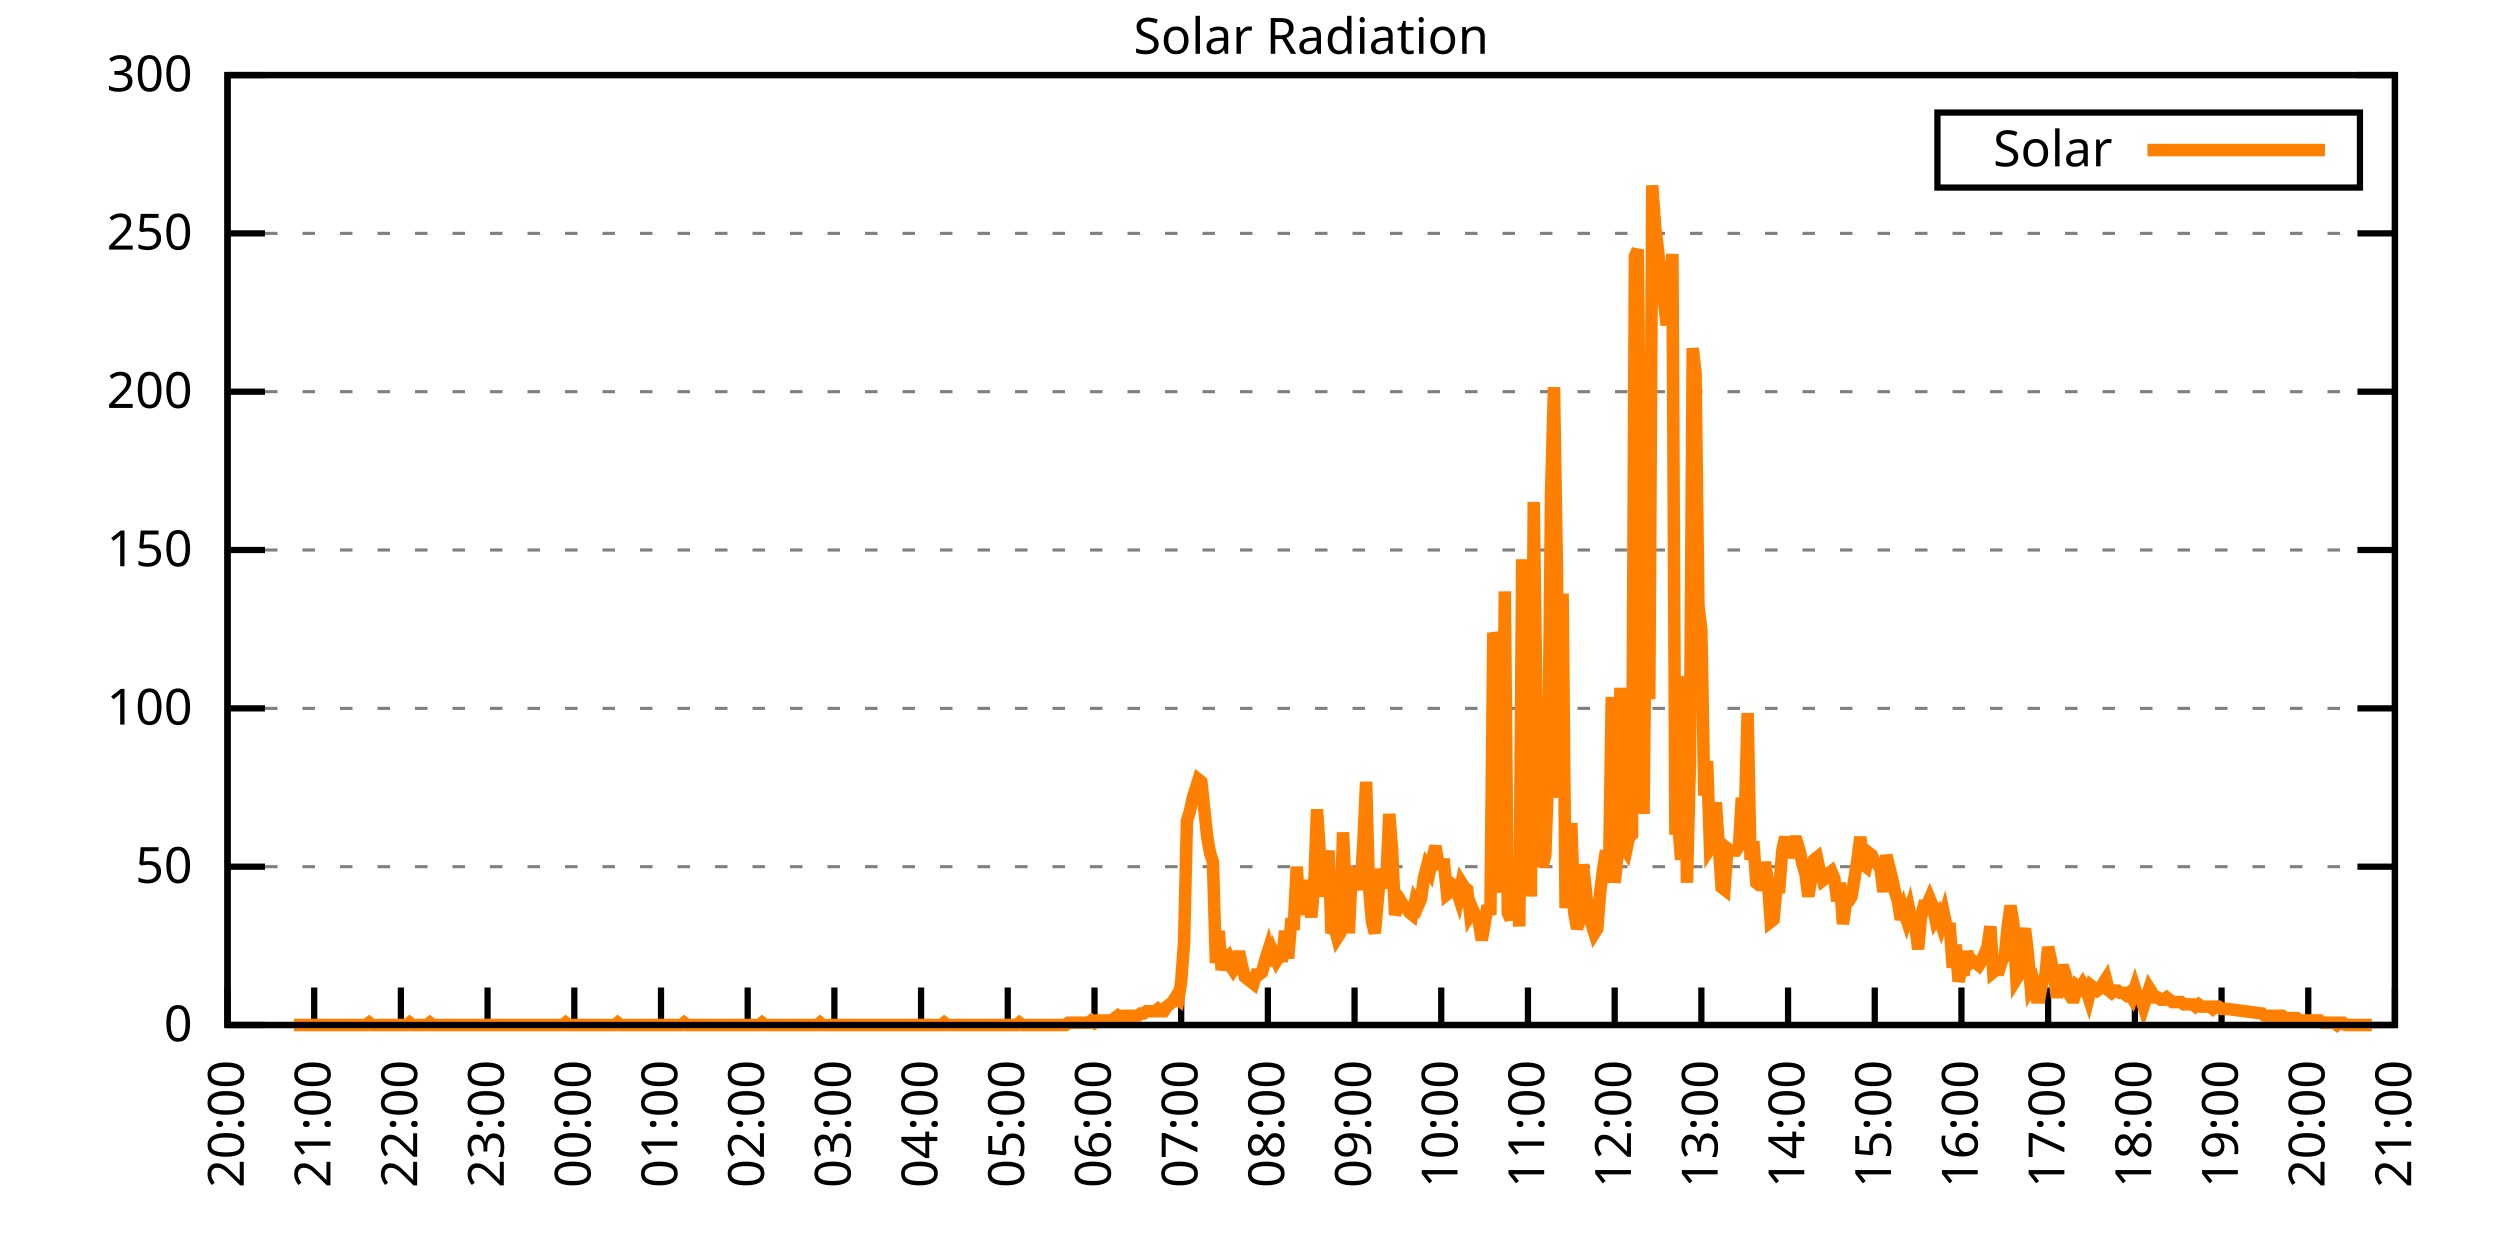
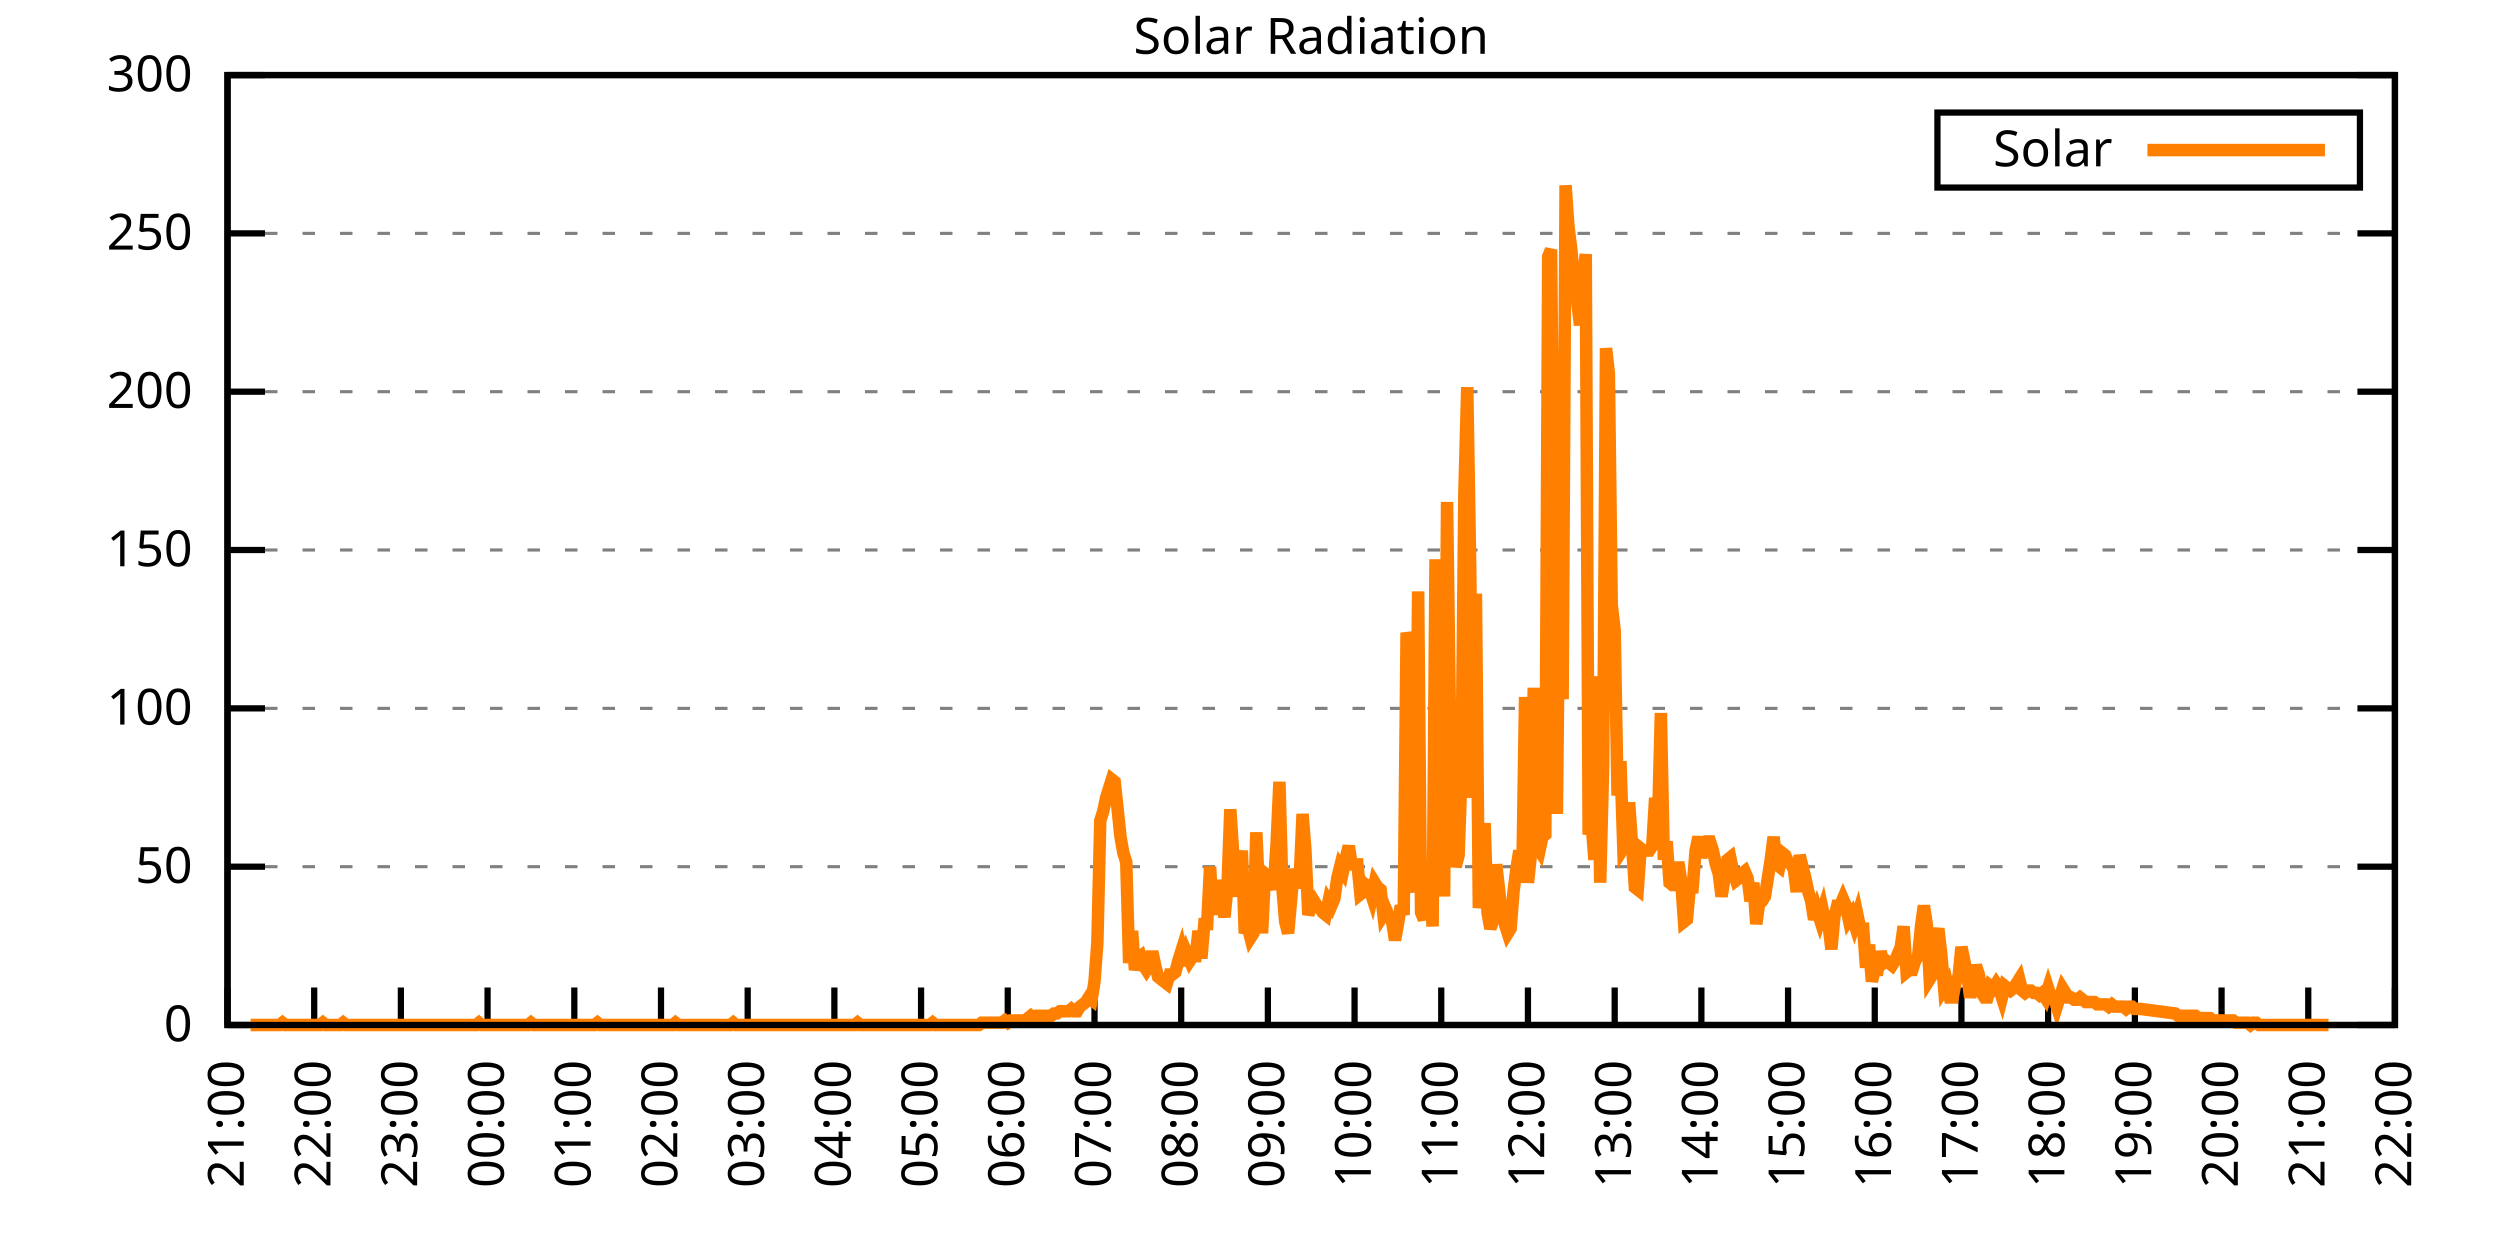
<svg xmlns="http://www.w3.org/2000/svg" xmlns:xlink="http://www.w3.org/1999/xlink" width="400" height="200" viewBox="0 0 400 200">
  <g id="gnuplot_canvas">
    <rect x="0" y="0" width="400" height="200" fill="none" />
    <defs>
      <circle id="gpDot" r="0.5" stroke-width="0.5" stroke="currentColor" />
      <path id="gpPt0" stroke-width="0.333" stroke="currentColor" d="M-1,0 h2 M0,-1 v2" />
      <path id="gpPt1" stroke-width="0.333" stroke="currentColor" d="M-1,-1 L1,1 M1,-1 L-1,1" />
      <path id="gpPt2" stroke-width="0.333" stroke="currentColor" d="M-1,0 L1,0 M0,-1 L0,1 M-1,-1 L1,1 M-1,1 L1,-1" />
      <rect id="gpPt3" stroke-width="0.333" stroke="currentColor" x="-1" y="-1" width="2" height="2" />
      <rect id="gpPt4" stroke-width="0.333" stroke="currentColor" fill="currentColor" x="-1" y="-1" width="2" height="2" />
      <circle id="gpPt5" stroke-width="0.333" stroke="currentColor" cx="0" cy="0" r="1" />
      <use xlink:href="#gpPt5" id="gpPt6" fill="currentColor" stroke="none" />
      <path id="gpPt7" stroke-width="0.333" stroke="currentColor" d="M0,-1.33 L-1.33,0.67 L1.33,0.67 z" />
      <use xlink:href="#gpPt7" id="gpPt8" fill="currentColor" stroke="none" />
      <use xlink:href="#gpPt7" id="gpPt9" stroke="currentColor" transform="rotate(180)" />
      <use xlink:href="#gpPt9" id="gpPt10" fill="currentColor" stroke="none" />
      <use xlink:href="#gpPt3" id="gpPt11" stroke="currentColor" transform="rotate(45)" />
      <use xlink:href="#gpPt11" id="gpPt12" fill="currentColor" stroke="none" />
      <path id="gpPt13" stroke-width="0.333" stroke="currentColor" d="M0,1.330 L1.265,0.411 L0.782,-1.067 L-0.782,-1.076 L-1.265,0.411 z" />
      <use xlink:href="#gpPt13" id="gpPt14" fill="currentColor" stroke="none" />
      <filter id="textbox" filterUnits="objectBoundingBox" x="0" y="0" height="1" width="1">
        <feFlood flood-color="white" flood-opacity="1" result="bgnd" />
        <feComposite in="SourceGraphic" in2="bgnd" operator="atop" />
      </filter>
      <filter id="greybox" filterUnits="objectBoundingBox" x="0" y="0" height="1" width="1">
        <feFlood flood-color="lightgrey" flood-opacity="1" result="grey" />
        <feComposite in="SourceGraphic" in2="grey" operator="atop" />
      </filter>
    </defs>
    <g fill="none" color="white" stroke="currentColor" stroke-width="1.00" stroke-linecap="butt" stroke-linejoin="miter">
</g>
    <g fill="none" color="black" stroke="currentColor" stroke-width="1.00" stroke-linecap="butt" stroke-linejoin="miter">
      <g stroke="none" shape-rendering="crispEdges">
        <polygon fill="rgb(255, 255, 255)" points="36.40,164.00 383.18,164.00 383.18,12.02 36.40,12.02 " />
      </g>
    </g>
    <g fill="none" color="black" stroke="currentColor" stroke-width="1.00" stroke-linecap="butt" stroke-linejoin="miter">
</g>
    <g fill="none" color="black" stroke="black" stroke-width="0.50" stroke-linecap="butt" stroke-linejoin="miter">
</g>
    <g fill="none" color="gray" stroke="currentColor" stroke-width="0.50" stroke-linecap="butt" stroke-linejoin="miter">
      <path stroke="gray" stroke-dasharray="2,4" class="gridline" d="M36.40,164.00 L383.19,164.00  " />
    </g>
    <g fill="none" color="gray" stroke="gray" stroke-width="1.00" stroke-linecap="butt" stroke-linejoin="miter">
</g>
    <g fill="none" color="black" stroke="currentColor" stroke-width="1.00" stroke-linecap="butt" stroke-linejoin="miter">
      <path stroke="black" d="M36.40,164.00 L42.40,164.00 M383.19,164.00 L377.19,164.00  " />
      <g transform="translate(30.80,166.60)" stroke="none" fill="black" font-family="Sans" font-size="8.00" text-anchor="end">
        <text>
          <tspan font-family="Sans"> 0</tspan>
        </text>
      </g>
    </g>
    <g fill="none" color="black" stroke="currentColor" stroke-width="1.00" stroke-linecap="butt" stroke-linejoin="miter">
</g>
    <g fill="none" color="black" stroke="black" stroke-width="0.50" stroke-linecap="butt" stroke-linejoin="miter">
</g>
    <g fill="none" color="gray" stroke="currentColor" stroke-width="0.50" stroke-linecap="butt" stroke-linejoin="miter">
      <path stroke="gray" stroke-dasharray="2,4" class="gridline" d="M36.40,138.67 L383.19,138.67  " />
    </g>
    <g fill="none" color="gray" stroke="gray" stroke-width="1.00" stroke-linecap="butt" stroke-linejoin="miter">
</g>
    <g fill="none" color="black" stroke="currentColor" stroke-width="1.00" stroke-linecap="butt" stroke-linejoin="miter">
      <path stroke="black" d="M36.40,138.67 L42.40,138.67 M383.19,138.67 L377.19,138.67  " />
      <g transform="translate(30.80,141.27)" stroke="none" fill="black" font-family="Sans" font-size="8.00" text-anchor="end">
        <text>
          <tspan font-family="Sans"> 50</tspan>
        </text>
      </g>
    </g>
    <g fill="none" color="black" stroke="currentColor" stroke-width="1.00" stroke-linecap="butt" stroke-linejoin="miter">
</g>
    <g fill="none" color="black" stroke="black" stroke-width="0.50" stroke-linecap="butt" stroke-linejoin="miter">
</g>
    <g fill="none" color="gray" stroke="currentColor" stroke-width="0.50" stroke-linecap="butt" stroke-linejoin="miter">
      <path stroke="gray" stroke-dasharray="2,4" class="gridline" d="M36.40,113.34 L383.19,113.34  " />
    </g>
    <g fill="none" color="gray" stroke="gray" stroke-width="1.00" stroke-linecap="butt" stroke-linejoin="miter">
</g>
    <g fill="none" color="black" stroke="currentColor" stroke-width="1.00" stroke-linecap="butt" stroke-linejoin="miter">
      <path stroke="black" d="M36.40,113.34 L42.40,113.34 M383.19,113.34 L377.19,113.34  " />
      <g transform="translate(30.80,115.94)" stroke="none" fill="black" font-family="Sans" font-size="8.00" text-anchor="end">
        <text>
          <tspan font-family="Sans"> 100</tspan>
        </text>
      </g>
    </g>
    <g fill="none" color="black" stroke="currentColor" stroke-width="1.00" stroke-linecap="butt" stroke-linejoin="miter">
</g>
    <g fill="none" color="black" stroke="black" stroke-width="0.50" stroke-linecap="butt" stroke-linejoin="miter">
</g>
    <g fill="none" color="gray" stroke="currentColor" stroke-width="0.50" stroke-linecap="butt" stroke-linejoin="miter">
      <path stroke="gray" stroke-dasharray="2,4" class="gridline" d="M36.40,88.00 L383.19,88.00  " />
    </g>
    <g fill="none" color="gray" stroke="gray" stroke-width="1.00" stroke-linecap="butt" stroke-linejoin="miter">
</g>
    <g fill="none" color="black" stroke="currentColor" stroke-width="1.00" stroke-linecap="butt" stroke-linejoin="miter">
      <path stroke="black" d="M36.40,88.00 L42.40,88.00 M383.19,88.00 L377.19,88.00  " />
      <g transform="translate(30.80,90.60)" stroke="none" fill="black" font-family="Sans" font-size="8.00" text-anchor="end">
        <text>
          <tspan font-family="Sans"> 150</tspan>
        </text>
      </g>
    </g>
    <g fill="none" color="black" stroke="currentColor" stroke-width="1.00" stroke-linecap="butt" stroke-linejoin="miter">
</g>
    <g fill="none" color="black" stroke="black" stroke-width="0.50" stroke-linecap="butt" stroke-linejoin="miter">
</g>
    <g fill="none" color="gray" stroke="currentColor" stroke-width="0.50" stroke-linecap="butt" stroke-linejoin="miter">
      <path stroke="gray" stroke-dasharray="2,4" class="gridline" d="M36.40,62.67 L383.19,62.67  " />
    </g>
    <g fill="none" color="gray" stroke="gray" stroke-width="1.00" stroke-linecap="butt" stroke-linejoin="miter">
</g>
    <g fill="none" color="black" stroke="currentColor" stroke-width="1.00" stroke-linecap="butt" stroke-linejoin="miter">
      <path stroke="black" d="M36.40,62.67 L42.40,62.67 M383.19,62.67 L377.19,62.67  " />
      <g transform="translate(30.80,65.27)" stroke="none" fill="black" font-family="Sans" font-size="8.00" text-anchor="end">
        <text>
          <tspan font-family="Sans"> 200</tspan>
        </text>
      </g>
    </g>
    <g fill="none" color="black" stroke="currentColor" stroke-width="1.00" stroke-linecap="butt" stroke-linejoin="miter">
</g>
    <g fill="none" color="black" stroke="black" stroke-width="0.50" stroke-linecap="butt" stroke-linejoin="miter">
</g>
    <g fill="none" color="gray" stroke="currentColor" stroke-width="0.50" stroke-linecap="butt" stroke-linejoin="miter">
      <path stroke="gray" stroke-dasharray="2,4" class="gridline" d="M36.40,37.34 L383.19,37.34  " />
    </g>
    <g fill="none" color="gray" stroke="gray" stroke-width="1.00" stroke-linecap="butt" stroke-linejoin="miter">
</g>
    <g fill="none" color="black" stroke="currentColor" stroke-width="1.00" stroke-linecap="butt" stroke-linejoin="miter">
      <path stroke="black" d="M36.40,37.34 L42.40,37.34 M383.19,37.34 L377.19,37.34  " />
      <g transform="translate(30.80,39.94)" stroke="none" fill="black" font-family="Sans" font-size="8.00" text-anchor="end">
        <text>
          <tspan font-family="Sans"> 250</tspan>
        </text>
      </g>
    </g>
    <g fill="none" color="black" stroke="currentColor" stroke-width="1.00" stroke-linecap="butt" stroke-linejoin="miter">
</g>
    <g fill="none" color="black" stroke="black" stroke-width="0.50" stroke-linecap="butt" stroke-linejoin="miter">
</g>
    <g fill="none" color="gray" stroke="currentColor" stroke-width="0.50" stroke-linecap="butt" stroke-linejoin="miter">
      <path stroke="gray" stroke-dasharray="2,4" class="gridline" d="M36.40,12.01 L383.19,12.01  " />
    </g>
    <g fill="none" color="gray" stroke="gray" stroke-width="1.00" stroke-linecap="butt" stroke-linejoin="miter">
</g>
    <g fill="none" color="black" stroke="currentColor" stroke-width="1.00" stroke-linecap="butt" stroke-linejoin="miter">
      <path stroke="black" d="M36.40,12.01 L42.40,12.01 M383.19,12.01 L377.19,12.01  " />
      <g transform="translate(30.80,14.61)" stroke="none" fill="black" font-family="Sans" font-size="8.00" text-anchor="end">
        <text>
          <tspan font-family="Sans"> 300</tspan>
        </text>
      </g>
    </g>
    <g fill="none" color="black" stroke="currentColor" stroke-width="1.00" stroke-linecap="butt" stroke-linejoin="miter">
      <path stroke="black" d="M36.40,164.00 L36.40,158.00  " />
      <g transform="translate(39.00,169.60) rotate(270.00)" stroke="none" fill="black" font-family="Sans" font-size="8.00" text-anchor="end">
        <text>
-           <tspan font-family="Sans">20:00</tspan>
+           <tspan font-family="Sans">21:00</tspan>
        </text>
      </g>
    </g>
    <g fill="none" color="black" stroke="currentColor" stroke-width="1.00" stroke-linecap="butt" stroke-linejoin="miter">
      <path stroke="black" d="M50.27,164.00 L50.27,158.00  " />
      <g transform="translate(52.87,169.60) rotate(270.00)" stroke="none" fill="black" font-family="Sans" font-size="8.00" text-anchor="end">
        <text>
-           <tspan font-family="Sans">21:00</tspan>
+           <tspan font-family="Sans">22:00</tspan>
        </text>
      </g>
    </g>
    <g fill="none" color="black" stroke="currentColor" stroke-width="1.00" stroke-linecap="butt" stroke-linejoin="miter">
      <path stroke="black" d="M64.14,164.00 L64.14,158.00  " />
      <g transform="translate(66.74,169.60) rotate(270.00)" stroke="none" fill="black" font-family="Sans" font-size="8.00" text-anchor="end">
        <text>
-           <tspan font-family="Sans">22:00</tspan>
+           <tspan font-family="Sans">23:00</tspan>
        </text>
      </g>
    </g>
    <g fill="none" color="black" stroke="currentColor" stroke-width="1.00" stroke-linecap="butt" stroke-linejoin="miter">
      <path stroke="black" d="M78.01,164.00 L78.01,158.00  " />
      <g transform="translate(80.61,169.60) rotate(270.00)" stroke="none" fill="black" font-family="Sans" font-size="8.00" text-anchor="end">
        <text>
-           <tspan font-family="Sans">23:00</tspan>
+           <tspan font-family="Sans">00:00</tspan>
        </text>
      </g>
    </g>
    <g fill="none" color="black" stroke="currentColor" stroke-width="1.00" stroke-linecap="butt" stroke-linejoin="miter">
      <path stroke="black" d="M91.89,164.00 L91.89,158.00  " />
      <g transform="translate(94.49,169.60) rotate(270.00)" stroke="none" fill="black" font-family="Sans" font-size="8.00" text-anchor="end">
        <text>
-           <tspan font-family="Sans">00:00</tspan>
+           <tspan font-family="Sans">01:00</tspan>
        </text>
      </g>
    </g>
    <g fill="none" color="black" stroke="currentColor" stroke-width="1.00" stroke-linecap="butt" stroke-linejoin="miter">
      <path stroke="black" d="M105.76,164.00 L105.76,158.00  " />
      <g transform="translate(108.36,169.60) rotate(270.00)" stroke="none" fill="black" font-family="Sans" font-size="8.00" text-anchor="end">
        <text>
-           <tspan font-family="Sans">01:00</tspan>
+           <tspan font-family="Sans">02:00</tspan>
        </text>
      </g>
    </g>
    <g fill="none" color="black" stroke="currentColor" stroke-width="1.00" stroke-linecap="butt" stroke-linejoin="miter">
      <path stroke="black" d="M119.63,164.00 L119.63,158.00  " />
      <g transform="translate(122.23,169.60) rotate(270.00)" stroke="none" fill="black" font-family="Sans" font-size="8.00" text-anchor="end">
        <text>
-           <tspan font-family="Sans">02:00</tspan>
+           <tspan font-family="Sans">03:00</tspan>
        </text>
      </g>
    </g>
    <g fill="none" color="black" stroke="currentColor" stroke-width="1.00" stroke-linecap="butt" stroke-linejoin="miter">
      <path stroke="black" d="M133.50,164.00 L133.50,158.00  " />
      <g transform="translate(136.10,169.60) rotate(270.00)" stroke="none" fill="black" font-family="Sans" font-size="8.00" text-anchor="end">
        <text>
-           <tspan font-family="Sans">03:00</tspan>
+           <tspan font-family="Sans">04:00</tspan>
        </text>
      </g>
    </g>
    <g fill="none" color="black" stroke="currentColor" stroke-width="1.00" stroke-linecap="butt" stroke-linejoin="miter">
      <path stroke="black" d="M147.37,164.00 L147.37,158.00  " />
      <g transform="translate(149.97,169.60) rotate(270.00)" stroke="none" fill="black" font-family="Sans" font-size="8.00" text-anchor="end">
        <text>
-           <tspan font-family="Sans">04:00</tspan>
+           <tspan font-family="Sans">05:00</tspan>
        </text>
      </g>
    </g>
    <g fill="none" color="black" stroke="currentColor" stroke-width="1.00" stroke-linecap="butt" stroke-linejoin="miter">
      <path stroke="black" d="M161.24,164.00 L161.24,158.00  " />
      <g transform="translate(163.84,169.60) rotate(270.00)" stroke="none" fill="black" font-family="Sans" font-size="8.00" text-anchor="end">
        <text>
-           <tspan font-family="Sans">05:00</tspan>
+           <tspan font-family="Sans">06:00</tspan>
        </text>
      </g>
    </g>
    <g fill="none" color="black" stroke="currentColor" stroke-width="1.00" stroke-linecap="butt" stroke-linejoin="miter">
      <path stroke="black" d="M175.12,164.00 L175.12,158.00  " />
      <g transform="translate(177.72,169.60) rotate(270.00)" stroke="none" fill="black" font-family="Sans" font-size="8.00" text-anchor="end">
        <text>
-           <tspan font-family="Sans">06:00</tspan>
+           <tspan font-family="Sans">07:00</tspan>
        </text>
      </g>
    </g>
    <g fill="none" color="black" stroke="currentColor" stroke-width="1.00" stroke-linecap="butt" stroke-linejoin="miter">
      <path stroke="black" d="M188.99,164.00 L188.99,158.00  " />
      <g transform="translate(191.59,169.60) rotate(270.00)" stroke="none" fill="black" font-family="Sans" font-size="8.00" text-anchor="end">
        <text>
-           <tspan font-family="Sans">07:00</tspan>
+           <tspan font-family="Sans">08:00</tspan>
        </text>
      </g>
    </g>
    <g fill="none" color="black" stroke="currentColor" stroke-width="1.00" stroke-linecap="butt" stroke-linejoin="miter">
      <path stroke="black" d="M202.86,164.00 L202.86,158.00  " />
      <g transform="translate(205.46,169.60) rotate(270.00)" stroke="none" fill="black" font-family="Sans" font-size="8.00" text-anchor="end">
        <text>
-           <tspan font-family="Sans">08:00</tspan>
+           <tspan font-family="Sans">09:00</tspan>
        </text>
      </g>
    </g>
    <g fill="none" color="black" stroke="currentColor" stroke-width="1.00" stroke-linecap="butt" stroke-linejoin="miter">
      <path stroke="black" d="M216.73,164.00 L216.73,158.00  " />
      <g transform="translate(219.33,169.60) rotate(270.00)" stroke="none" fill="black" font-family="Sans" font-size="8.00" text-anchor="end">
        <text>
-           <tspan font-family="Sans">09:00</tspan>
+           <tspan font-family="Sans">10:00</tspan>
        </text>
      </g>
    </g>
    <g fill="none" color="black" stroke="currentColor" stroke-width="1.00" stroke-linecap="butt" stroke-linejoin="miter">
      <path stroke="black" d="M230.60,164.00 L230.60,158.00  " />
      <g transform="translate(233.20,169.60) rotate(270.00)" stroke="none" fill="black" font-family="Sans" font-size="8.00" text-anchor="end">
        <text>
-           <tspan font-family="Sans">10:00</tspan>
+           <tspan font-family="Sans">11:00</tspan>
        </text>
      </g>
    </g>
    <g fill="none" color="black" stroke="currentColor" stroke-width="1.00" stroke-linecap="butt" stroke-linejoin="miter">
      <path stroke="black" d="M244.47,164.00 L244.47,158.00  " />
      <g transform="translate(247.07,169.60) rotate(270.00)" stroke="none" fill="black" font-family="Sans" font-size="8.00" text-anchor="end">
        <text>
-           <tspan font-family="Sans">11:00</tspan>
+           <tspan font-family="Sans">12:00</tspan>
        </text>
      </g>
    </g>
    <g fill="none" color="black" stroke="currentColor" stroke-width="1.00" stroke-linecap="butt" stroke-linejoin="miter">
      <path stroke="black" d="M258.35,164.00 L258.35,158.00  " />
      <g transform="translate(260.95,169.60) rotate(270.00)" stroke="none" fill="black" font-family="Sans" font-size="8.00" text-anchor="end">
        <text>
-           <tspan font-family="Sans">12:00</tspan>
+           <tspan font-family="Sans">13:00</tspan>
        </text>
      </g>
    </g>
    <g fill="none" color="black" stroke="currentColor" stroke-width="1.00" stroke-linecap="butt" stroke-linejoin="miter">
      <path stroke="black" d="M272.22,164.00 L272.22,158.00  " />
      <g transform="translate(274.82,169.60) rotate(270.00)" stroke="none" fill="black" font-family="Sans" font-size="8.00" text-anchor="end">
        <text>
-           <tspan font-family="Sans">13:00</tspan>
+           <tspan font-family="Sans">14:00</tspan>
        </text>
      </g>
    </g>
    <g fill="none" color="black" stroke="currentColor" stroke-width="1.00" stroke-linecap="butt" stroke-linejoin="miter">
      <path stroke="black" d="M286.09,164.00 L286.09,158.00  " />
      <g transform="translate(288.69,169.60) rotate(270.00)" stroke="none" fill="black" font-family="Sans" font-size="8.00" text-anchor="end">
        <text>
-           <tspan font-family="Sans">14:00</tspan>
+           <tspan font-family="Sans">15:00</tspan>
        </text>
      </g>
    </g>
    <g fill="none" color="black" stroke="currentColor" stroke-width="1.00" stroke-linecap="butt" stroke-linejoin="miter">
      <path stroke="black" d="M299.96,164.00 L299.96,158.00  " />
      <g transform="translate(302.56,169.60) rotate(270.00)" stroke="none" fill="black" font-family="Sans" font-size="8.00" text-anchor="end">
        <text>
-           <tspan font-family="Sans">15:00</tspan>
+           <tspan font-family="Sans">16:00</tspan>
        </text>
      </g>
    </g>
    <g fill="none" color="black" stroke="currentColor" stroke-width="1.00" stroke-linecap="butt" stroke-linejoin="miter">
      <path stroke="black" d="M313.83,164.00 L313.83,158.00  " />
      <g transform="translate(316.43,169.60) rotate(270.00)" stroke="none" fill="black" font-family="Sans" font-size="8.00" text-anchor="end">
        <text>
-           <tspan font-family="Sans">16:00</tspan>
+           <tspan font-family="Sans">17:00</tspan>
        </text>
      </g>
    </g>
    <g fill="none" color="black" stroke="currentColor" stroke-width="1.00" stroke-linecap="butt" stroke-linejoin="miter">
      <path stroke="black" d="M327.70,164.00 L327.70,158.00  " />
      <g transform="translate(330.30,169.60) rotate(270.00)" stroke="none" fill="black" font-family="Sans" font-size="8.00" text-anchor="end">
        <text>
-           <tspan font-family="Sans">17:00</tspan>
+           <tspan font-family="Sans">18:00</tspan>
        </text>
      </g>
    </g>
    <g fill="none" color="black" stroke="currentColor" stroke-width="1.00" stroke-linecap="butt" stroke-linejoin="miter">
      <path stroke="black" d="M341.58,164.00 L341.58,158.00  " />
      <g transform="translate(344.18,169.60) rotate(270.00)" stroke="none" fill="black" font-family="Sans" font-size="8.00" text-anchor="end">
        <text>
-           <tspan font-family="Sans">18:00</tspan>
+           <tspan font-family="Sans">19:00</tspan>
        </text>
      </g>
    </g>
    <g fill="none" color="black" stroke="currentColor" stroke-width="1.00" stroke-linecap="butt" stroke-linejoin="miter">
      <path stroke="black" d="M355.45,164.00 L355.45,158.00  " />
      <g transform="translate(358.05,169.60) rotate(270.00)" stroke="none" fill="black" font-family="Sans" font-size="8.00" text-anchor="end">
        <text>
-           <tspan font-family="Sans">19:00</tspan>
+           <tspan font-family="Sans">20:00</tspan>
        </text>
      </g>
    </g>
    <g fill="none" color="black" stroke="currentColor" stroke-width="1.00" stroke-linecap="butt" stroke-linejoin="miter">
      <path stroke="black" d="M369.32,164.00 L369.32,158.00  " />
      <g transform="translate(371.92,169.60) rotate(270.00)" stroke="none" fill="black" font-family="Sans" font-size="8.00" text-anchor="end">
        <text>
-           <tspan font-family="Sans">20:00</tspan>
+           <tspan font-family="Sans">21:00</tspan>
        </text>
      </g>
    </g>
    <g fill="none" color="black" stroke="currentColor" stroke-width="1.00" stroke-linecap="butt" stroke-linejoin="miter">
      <path stroke="black" d="M383.19,164.00 L383.19,158.00  " />
      <g transform="translate(385.79,169.60) rotate(270.00)" stroke="none" fill="black" font-family="Sans" font-size="8.00" text-anchor="end">
        <text>
-           <tspan font-family="Sans">21:00</tspan>
+           <tspan font-family="Sans">22:00</tspan>
        </text>
      </g>
    </g>
    <g fill="none" color="black" stroke="currentColor" stroke-width="1.00" stroke-linecap="butt" stroke-linejoin="miter">
</g>
    <g fill="none" color="black" stroke="currentColor" stroke-width="1.00" stroke-linecap="butt" stroke-linejoin="miter">
      <path stroke="black" d="M36.40,12.01 L36.40,164.00 L383.19,164.00 L383.19,12.01 L36.40,12.01 Z  " />
    </g>
    <g fill="none" color="black" stroke="currentColor" stroke-width="1.00" stroke-linecap="butt" stroke-linejoin="miter">
</g>
    <g fill="none" color="black" stroke="currentColor" stroke-width="1.00" stroke-linecap="butt" stroke-linejoin="miter">
      <path stroke="black" d="M309.99,30.01 L309.99,18.01 L377.59,18.01 L377.59,30.01 L309.99,30.01 Z  " />
    </g>
    <g id="Solar_Radiation_plot_1">
      <g fill="none" color="white" stroke="black" stroke-width="2.00" stroke-linecap="butt" stroke-linejoin="miter">
</g>
      <g fill="none" color="black" stroke="currentColor" stroke-width="2.00" stroke-linecap="butt" stroke-linejoin="miter">
        <g transform="translate(337.99,26.61)" stroke="none" fill="black" font-family="Sans" font-size="8.00" text-anchor="end">
          <text>
            <tspan font-family="Sans">Solar</tspan>
          </text>
        </g>
      </g>
      <g fill="none" color="black" stroke="currentColor" stroke-width="2.00" stroke-linecap="butt" stroke-linejoin="miter">
-         <path stroke="rgb(255, 127,   0)" d="M343.59,24.01 L371.99,24.01 M47.03,164.00 L47.50,164.00 L47.96,164.00 L48.42,164.00 L48.88,164.00 L49.35,164.00   L49.81,164.00 L50.27,164.00 L50.73,164.00 L51.20,164.00 L51.66,164.00 L52.12,164.00 L52.58,164.00 L53.05,164.00   L53.51,164.00 L53.97,164.00 L54.43,164.00 L54.90,164.00 L55.36,164.00 L55.82,164.00 L56.28,164.00 L56.75,164.00   L57.21,164.00 L57.67,164.00 L58.13,164.00 L58.59,164.00 L59.06,163.63 L59.52,164.00 L59.98,164.00 L60.44,164.00   L60.91,164.00 L61.37,164.00 L61.83,164.00 L62.29,164.00 L62.76,164.00 L63.22,164.00 L63.68,164.00 L64.14,164.00   L64.61,164.00 L65.07,164.00 L65.53,163.63 L65.99,164.00 L66.46,164.00 L66.92,164.00 L67.38,164.00 L67.84,164.00   L68.30,164.00 L68.77,163.63 L69.23,164.00 L69.69,164.00 L70.15,164.00 L70.62,164.00 L71.08,164.00 L71.54,164.00   L72.00,164.00 L72.47,164.00 L72.93,164.00 L73.39,164.00 L73.85,164.00 L74.32,164.00 L74.78,164.00 L75.24,164.00   L75.70,164.00 L76.17,164.00 L76.63,164.00 L77.09,164.00 L77.55,164.00 L78.01,164.00 L78.48,164.00 L78.94,164.00   L79.40,164.00 L79.86,164.00 L80.33,164.00 L80.79,164.00 L81.25,164.00 L81.71,164.00 L82.18,164.00 L82.64,164.00   L83.10,164.00 L83.56,164.00 L84.03,164.00 L84.49,164.00 L84.95,164.00 L85.41,164.00 L85.88,164.00 L86.34,164.00   L86.80,164.00 L87.26,164.00 L87.72,164.00 L88.19,164.00 L88.65,164.00 L89.11,164.00 L89.57,164.00 L90.04,164.00   L90.50,163.63 L90.96,164.00 L91.42,164.00 L91.89,164.00 L92.35,164.00 L92.81,164.00 L93.27,164.00 L93.74,164.00   L94.20,164.00 L94.66,164.00 L95.12,164.00 L95.59,164.00 L96.05,164.00 L96.51,164.00 L96.97,164.00 L97.44,164.00   L97.90,164.00 L98.36,164.00 L98.82,163.63 L99.28,164.00 L99.75,164.00 L100.21,164.00 L100.67,164.00 L101.13,164.00   L101.60,164.00 L102.06,164.00 L102.52,164.00 L102.98,164.00 L103.45,164.00 L103.91,164.00 L104.37,164.00 L104.83,164.00   L105.30,164.00 L105.76,164.00 L106.22,164.00 L106.68,164.00 L107.15,164.00 L107.61,164.00 L108.07,164.00 L108.53,164.00   L108.99,164.00 L109.46,163.63 L109.92,164.00 L110.38,164.00 L110.84,164.00 L111.31,164.00 L111.77,164.00 L112.23,164.00   L112.69,164.00 L113.16,164.00 L113.62,164.00 L114.08,164.00 L114.54,164.00 L115.01,164.00 L115.47,164.00 L115.93,164.00   L116.39,164.00 L116.86,164.00 L117.32,164.00 L117.78,164.00 L118.24,164.00 L118.70,164.00 L119.17,164.00 L119.63,164.00   L120.09,164.00 L120.55,164.00 L121.02,164.00 L121.48,164.00 L121.94,163.63 L122.40,164.00 L122.87,164.00 L123.33,164.00   L123.79,164.00 L124.25,164.00 L124.72,164.00 L125.18,164.00 L125.64,164.00 L126.10,164.00 L126.57,164.00 L127.03,164.00   L127.49,164.00 L127.95,164.00 L128.41,164.00 L128.88,164.00 L129.34,164.00 L129.80,164.00 L130.26,164.00 L130.73,164.00   L131.19,163.63 L131.65,164.00 L132.11,164.00 L132.58,164.00 L133.04,164.00 L133.50,164.00 L133.96,164.00 L134.43,164.00   L134.89,164.00 L135.35,164.00 L135.81,164.00 L136.28,164.00 L136.74,164.00 L137.20,164.00 L137.66,164.00 L138.13,164.00   L138.59,164.00 L139.05,164.00 L139.51,164.00 L139.97,164.00 L140.44,164.00 L140.90,164.00 L141.36,164.00 L141.82,164.00   L142.29,164.00 L142.75,164.00 L143.21,164.00 L143.67,164.00 L144.14,164.00 L144.60,164.00 L145.06,164.00 L145.52,164.00   L145.99,164.00 L146.45,164.00 L146.91,164.00 L147.37,164.00 L147.84,164.00 L148.30,164.00 L148.76,164.00 L149.22,164.00   L149.68,164.00 L150.15,164.00 L150.61,164.00 L151.07,163.63 L151.53,164.00 L152.00,164.00 L152.46,164.00 L152.92,164.00   L153.38,164.00 L153.85,164.00 L154.31,164.00 L154.77,164.00 L155.23,164.00 L155.70,164.00 L156.16,164.00 L156.62,164.00   L157.08,164.00 L157.55,164.00 L158.01,164.00 L158.47,164.00 L158.93,164.00 L159.39,164.00 L159.86,164.00 L160.32,164.00   L160.78,164.00 L161.24,164.00 L161.71,164.00 L162.17,164.00 L162.63,164.00 L163.09,163.63 L163.56,164.00 L164.02,164.00   L164.48,164.00 L164.94,164.00 L165.41,164.00 L165.87,164.00 L166.33,164.00 L166.79,164.00 L167.26,164.00 L167.72,164.00   L168.18,164.00 L168.64,164.00 L169.10,164.00 L169.57,164.00 L170.03,164.00 L170.49,164.00 L170.95,163.63 L171.42,163.63   L171.88,163.63 L172.34,163.63 L172.80,163.63 L173.27,163.63 L173.73,163.63 L174.19,163.63 L174.65,163.27 L175.12,163.63   L175.58,163.27 L176.04,163.27 L176.50,163.27 L176.97,163.27 L177.43,163.27 L177.89,163.27 L178.35,162.90 L178.82,162.53   L179.28,162.90 L179.74,162.53 L180.20,162.53 L180.66,162.53 L181.13,162.53 L181.59,162.53 L182.05,162.53 L182.51,162.16   L182.98,162.16 L183.44,161.80 L183.90,161.80 L184.36,161.80 L184.83,161.80 L185.29,161.43 L185.75,161.80 L186.21,161.80   L186.68,161.06 L187.14,160.70 L187.60,160.33 L188.06,159.60 L188.53,159.96 L188.99,157.03 L189.45,150.79 L189.91,131.33   L190.37,129.86 L190.84,127.66 L191.30,126.19 L191.76,124.72 L192.22,125.09 L192.69,129.49 L193.15,133.90 L193.61,136.47   L194.07,137.94 L194.54,154.09 L195.00,148.95 L195.46,155.19 L195.92,153.35 L196.39,152.99 L196.85,154.46 L197.31,155.19   L197.77,154.46 L198.24,152.25 L198.70,154.46 L199.16,156.29 L199.62,156.66 L200.08,157.03 L200.55,157.39 L201.01,155.92   L201.47,155.92 L201.93,155.56 L202.40,153.72 L202.86,152.25 L203.32,154.46 L203.78,152.62 L204.25,153.72 L204.71,152.99   L205.17,152.99 L205.63,148.95 L206.10,153.35 L206.56,147.85 L207.02,147.85 L207.48,138.67 L207.95,146.38 L208.41,140.87   L208.87,143.44 L209.33,143.81 L209.80,146.75 L210.26,141.98 L210.72,129.49 L211.18,136.47 L211.64,143.44 L212.11,139.77   L212.57,136.10 L213.03,149.32 L213.49,148.22 L213.96,150.05 L214.42,149.32 L214.88,133.17 L215.34,143.44 L215.81,149.32   L216.27,139.77 L216.73,140.14 L217.19,140.51 L217.66,142.34 L218.12,135.00 L218.58,125.09 L219.04,141.98 L219.51,147.48   L219.97,149.32 L220.43,144.18 L220.89,139.04 L221.35,141.98 L221.82,140.51 L222.28,130.23 L222.74,136.10 L223.20,146.38   L223.67,144.91 L224.13,144.18 L224.59,144.91 L225.05,145.28 L225.52,146.01 L225.98,146.38 L226.44,144.18 L226.90,144.91   L227.37,143.81 L227.83,140.51 L228.29,138.67 L228.75,139.41 L229.22,137.20 L229.68,135.37 L230.14,138.30 L230.60,138.30   L231.06,138.30 L231.53,143.08 L231.99,142.71 L232.45,141.61 L232.91,141.98 L233.38,143.44 L233.84,141.24 L234.30,141.98   L234.76,142.34 L235.23,146.38 L235.69,145.65 L236.15,146.75 L236.61,147.48 L237.08,150.42 L237.54,147.85 L238.00,144.91   L238.46,146.38 L238.93,101.23 L239.39,103.07 L239.85,140.51 L240.31,142.71 L240.77,94.62 L241.24,146.01 L241.70,147.11   L242.16,141.61 L242.62,141.98 L243.09,148.22 L243.55,89.48 L244.01,128.39 L244.47,118.85 L244.94,143.44 L245.40,80.31   L245.86,114.81 L246.32,134.63 L246.79,138.67 L247.25,136.84 L247.71,123.62 L248.17,78.84 L248.64,61.95 L249.10,90.59   L249.56,127.66 L250.02,94.99 L250.49,145.28 L250.95,141.98 L251.41,131.70 L251.87,146.01 L252.33,148.58 L252.80,147.11   L253.26,138.30 L253.72,142.34 L254.18,146.38 L254.65,147.85 L255.11,149.32 L255.57,148.58 L256.03,142.71 L256.50,139.04   L256.96,136.10 L257.42,141.24 L257.88,111.51 L258.35,141.24 L258.81,136.84 L259.27,110.04 L259.73,135.37 L260.20,136.10   L260.66,133.90 L261.12,133.53 L261.58,41.03 L262.04,39.93 L262.51,88.02 L262.97,130.23 L263.43,84.71 L263.89,111.88   L264.36,29.65 L264.82,36.26 L265.28,39.93 L265.74,45.07 L266.21,48.00 L266.67,52.04 L267.13,45.07 L267.59,40.66   L268.06,133.53 L268.52,131.70 L268.98,137.57 L269.44,108.20 L269.91,141.24 L270.37,122.89 L270.83,55.71 L271.29,59.75   L271.75,96.83 L272.22,100.86 L272.68,127.29 L273.14,121.79 L273.60,135.74 L274.07,135.00 L274.53,128.39 L274.99,135.00   L275.45,141.98 L275.92,142.34 L276.38,135.74 L276.84,136.10 L277.30,136.10 L277.77,136.10 L278.23,135.37 L278.69,127.66   L279.15,131.70 L279.62,114.08 L280.08,137.57 L280.54,134.63 L281.00,141.24 L281.46,141.61 L281.93,141.61 L282.39,137.94   L282.85,140.87 L283.31,147.48 L283.78,147.11 L284.24,141.98 L284.70,141.98 L285.16,136.10 L285.63,133.90 L286.09,137.20   L286.55,135.37 L287.01,134.63 L287.48,134.63 L287.94,136.10 L288.40,138.30 L288.86,139.77 L289.33,143.44 L289.79,140.51   L290.25,137.57 L290.71,137.20 L291.18,139.41 L291.64,140.87 L292.10,140.51 L292.56,139.77 L293.02,139.41 L293.49,140.51   L293.95,144.18 L294.41,141.24 L294.87,147.85 L295.34,144.55 L295.80,144.18 L296.26,143.44 L296.72,140.51 L297.19,137.57   L297.65,133.90 L298.11,138.30 L298.57,138.67 L299.04,136.47 L299.50,136.84 L299.96,137.94 L300.42,138.30 L300.89,139.04   L301.35,142.71 L301.81,136.84 L302.27,138.67 L302.73,140.51 L303.20,142.71 L303.66,144.18 L304.12,147.11 L304.58,145.65   L305.05,147.11 L305.51,145.65 L305.97,147.85 L306.43,147.85 L306.90,151.89 L307.36,146.75 L307.82,144.91 L308.28,144.91   L308.75,143.81 L309.21,144.91 L309.67,147.11 L310.13,146.38 L310.60,147.85 L311.06,146.38 L311.52,148.58 L311.98,148.58   L312.44,154.82 L312.91,151.15 L313.37,157.03 L313.83,155.19 L314.29,155.19 L314.76,152.25 L315.22,154.09 L315.68,153.72   L316.14,154.09 L316.61,154.46 L317.07,153.72 L317.53,152.62 L317.99,151.52 L318.46,148.22 L318.92,155.56 L319.38,155.19   L319.84,155.19 L320.31,153.72 L320.77,152.99 L321.23,148.22 L321.69,144.91 L322.15,147.85 L322.62,156.66 L323.08,155.92   L323.54,150.42 L324.00,148.58 L324.47,152.62 L324.93,158.13 L325.39,157.39 L325.85,159.60 L326.32,159.60 L326.78,157.03   L327.24,156.29 L327.70,151.52 L328.17,153.72 L328.63,155.92 L329.09,159.60 L329.55,157.03 L330.02,154.46 L330.48,155.92   L330.94,158.86 L331.40,159.60 L331.87,159.60 L332.33,157.76 L332.79,158.13 L333.25,157.39 L333.71,158.13 L334.18,159.60   L334.64,157.76 L335.10,158.13 L335.56,158.49 L336.03,158.13 L336.49,157.39 L336.95,156.66 L337.41,158.49 L337.88,158.86   L338.34,158.49 L338.80,158.49 L339.26,158.86 L339.73,158.86 L340.19,159.23 L340.65,158.86 L341.11,159.60 L341.58,158.13   L342.04,159.60 L342.50,159.60 L342.96,161.06 L343.42,159.60 L343.89,158.13 L344.35,158.86 L344.81,159.60 L345.27,159.60   L345.74,159.96 L346.20,159.96 L346.66,159.60 L347.12,159.96 L347.59,160.33 L348.05,160.33 L348.51,160.33 L348.97,160.33   L349.44,160.70 L349.90,160.70 L350.36,160.70 L350.82,160.70 L351.29,161.06 L351.75,160.70 L352.21,161.06 L352.67,161.06   L353.13,161.06 L353.60,161.06 L354.06,161.43 L354.52,161.06 L354.98,161.06 L355.45,161.43 L355.91,161.43 L356.37,161.43   L361.92,162.16 L362.38,162.53 L362.84,162.53 L363.31,162.53 L363.77,162.53 L364.23,162.53 L364.69,162.53 L365.16,162.53   L365.62,162.90 L366.08,162.90 L366.54,162.90 L367.01,162.90 L367.47,162.90 L367.93,163.27 L368.39,163.27 L368.86,163.27   L369.32,163.27 L369.78,163.27 L370.24,163.27 L370.71,163.27 L371.17,163.27 L371.63,163.63 L372.09,163.63 L372.56,163.63   L373.02,163.63 L373.48,163.63 L373.94,164.00 L374.40,163.63 L374.87,163.63 L375.33,164.00 L375.79,164.00 L376.25,164.00   L376.72,164.00 L377.18,164.00 L377.64,164.00 L378.10,164.00 L378.57,164.00 L379.03,164.00 L379.49,164.00  " />
+         <path stroke="rgb(255, 127,   0)" d="M343.59,24.01 L371.99,24.01 M40.10,164.00 L40.56,164.00 L41.02,164.00 L41.49,164.00 L41.95,164.00 L42.41,164.00   L42.87,164.00 L43.34,164.00 L43.80,164.00 L44.26,164.00 L44.72,164.00 L45.19,163.63 L45.65,164.00 L46.11,164.00   L46.57,164.00 L47.03,164.00 L47.50,164.00 L47.96,164.00 L48.42,164.00 L48.88,164.00 L49.35,164.00 L49.81,164.00   L50.27,164.00 L50.73,164.00 L51.20,164.00 L51.66,163.63 L52.12,164.00 L52.58,164.00 L53.05,164.00 L53.51,164.00   L53.97,164.00 L54.43,164.00 L54.90,163.63 L55.36,164.00 L55.82,164.00 L56.28,164.00 L56.75,164.00 L57.21,164.00   L57.67,164.00 L58.13,164.00 L58.59,164.00 L59.06,164.00 L59.52,164.00 L59.98,164.00 L60.44,164.00 L60.91,164.00   L61.37,164.00 L61.83,164.00 L62.29,164.00 L62.76,164.00 L63.22,164.00 L63.68,164.00 L64.14,164.00 L64.61,164.00   L65.07,164.00 L65.53,164.00 L65.99,164.00 L66.46,164.00 L66.92,164.00 L67.38,164.00 L67.84,164.00 L68.30,164.00   L68.77,164.00 L69.23,164.00 L69.69,164.00 L70.15,164.00 L70.62,164.00 L71.08,164.00 L71.54,164.00 L72.00,164.00   L72.47,164.00 L72.93,164.00 L73.39,164.00 L73.85,164.00 L74.32,164.00 L74.78,164.00 L75.24,164.00 L75.70,164.00   L76.17,164.00 L76.63,163.63 L77.09,164.00 L77.55,164.00 L78.01,164.00 L78.48,164.00 L78.94,164.00 L79.40,164.00   L79.86,164.00 L80.33,164.00 L80.79,164.00 L81.25,164.00 L81.71,164.00 L82.18,164.00 L82.64,164.00 L83.10,164.00   L83.56,164.00 L84.03,164.00 L84.49,164.00 L84.95,163.63 L85.41,164.00 L85.88,164.00 L86.34,164.00 L86.80,164.00   L87.26,164.00 L87.72,164.00 L88.19,164.00 L88.65,164.00 L89.11,164.00 L89.57,164.00 L90.04,164.00 L90.50,164.00   L90.96,164.00 L91.42,164.00 L91.89,164.00 L92.35,164.00 L92.81,164.00 L93.27,164.00 L93.74,164.00 L94.20,164.00   L94.66,164.00 L95.12,164.00 L95.59,163.63 L96.05,164.00 L96.51,164.00 L96.97,164.00 L97.44,164.00 L97.90,164.00   L98.36,164.00 L98.82,164.00 L99.28,164.00 L99.75,164.00 L100.21,164.00 L100.67,164.00 L101.13,164.00 L101.60,164.00   L102.06,164.00 L102.52,164.00 L102.98,164.00 L103.45,164.00 L103.91,164.00 L104.37,164.00 L104.83,164.00 L105.30,164.00   L105.76,164.00 L106.22,164.00 L106.68,164.00 L107.15,164.00 L107.61,164.00 L108.07,163.63 L108.53,164.00 L108.99,164.00   L109.46,164.00 L109.92,164.00 L110.38,164.00 L110.84,164.00 L111.31,164.00 L111.77,164.00 L112.23,164.00 L112.69,164.00   L113.16,164.00 L113.62,164.00 L114.08,164.00 L114.54,164.00 L115.01,164.00 L115.47,164.00 L115.93,164.00 L116.39,164.00   L116.86,164.00 L117.32,163.63 L117.78,164.00 L118.24,164.00 L118.70,164.00 L119.17,164.00 L119.63,164.00 L120.09,164.00   L120.55,164.00 L121.02,164.00 L121.48,164.00 L121.94,164.00 L122.40,164.00 L122.87,164.00 L123.33,164.00 L123.79,164.00   L124.25,164.00 L124.72,164.00 L125.18,164.00 L125.64,164.00 L126.10,164.00 L126.57,164.00 L127.03,164.00 L127.49,164.00   L127.95,164.00 L128.41,164.00 L128.88,164.00 L129.34,164.00 L129.80,164.00 L130.26,164.00 L130.73,164.00 L131.19,164.00   L131.65,164.00 L132.11,164.00 L132.58,164.00 L133.04,164.00 L133.50,164.00 L133.96,164.00 L134.43,164.00 L134.89,164.00   L135.35,164.00 L135.81,164.00 L136.28,164.00 L136.74,164.00 L137.20,163.63 L137.66,164.00 L138.13,164.00 L138.59,164.00   L139.05,164.00 L139.51,164.00 L139.97,164.00 L140.44,164.00 L140.90,164.00 L141.36,164.00 L141.82,164.00 L142.29,164.00   L142.75,164.00 L143.21,164.00 L143.67,164.00 L144.14,164.00 L144.60,164.00 L145.06,164.00 L145.52,164.00 L145.99,164.00   L146.45,164.00 L146.91,164.00 L147.37,164.00 L147.84,164.00 L148.30,164.00 L148.76,164.00 L149.22,163.63 L149.68,164.00   L150.15,164.00 L150.61,164.00 L151.07,164.00 L151.53,164.00 L152.00,164.00 L152.46,164.00 L152.92,164.00 L153.38,164.00   L153.85,164.00 L154.31,164.00 L154.77,164.00 L155.23,164.00 L155.70,164.00 L156.16,164.00 L156.62,164.00 L157.08,163.63   L157.55,163.63 L158.01,163.63 L158.47,163.63 L158.93,163.63 L159.39,163.63 L159.86,163.63 L160.32,163.63 L160.78,163.27   L161.24,163.63 L161.71,163.27 L162.17,163.27 L162.63,163.27 L163.09,163.27 L163.56,163.27 L164.02,163.27 L164.48,162.90   L164.94,162.53 L165.41,162.90 L165.87,162.53 L166.33,162.53 L166.79,162.53 L167.26,162.53 L167.72,162.53 L168.18,162.53   L168.64,162.16 L169.10,162.16 L169.57,161.80 L170.03,161.80 L170.49,161.80 L170.95,161.80 L171.42,161.43 L171.88,161.80   L172.34,161.80 L172.80,161.06 L173.27,160.70 L173.73,160.33 L174.19,159.60 L174.65,159.96 L175.12,157.03 L175.58,150.79   L176.04,131.33 L176.50,129.86 L176.97,127.66 L177.43,126.19 L177.89,124.72 L178.35,125.09 L178.82,129.49 L179.28,133.90   L179.74,136.47 L180.20,137.94 L180.66,154.09 L181.13,148.95 L181.59,155.19 L182.05,153.35 L182.51,152.99 L182.98,154.46   L183.44,155.19 L183.90,154.46 L184.36,152.25 L184.83,154.46 L185.29,156.29 L185.75,156.66 L186.21,157.03 L186.68,157.39   L187.14,155.92 L187.60,155.92 L188.06,155.56 L188.53,153.72 L188.99,152.25 L189.45,154.46 L189.91,152.62 L190.37,153.72   L190.84,152.99 L191.30,152.99 L191.76,148.95 L192.22,153.35 L192.69,147.85 L193.15,147.85 L193.61,138.67 L194.07,146.38   L194.54,140.87 L195.00,143.44 L195.46,143.81 L195.92,146.75 L196.39,141.98 L196.85,129.49 L197.31,136.47 L197.77,143.44   L198.24,139.77 L198.70,136.10 L199.16,149.32 L199.62,148.22 L200.08,150.05 L200.55,149.32 L201.01,133.17 L201.47,143.44   L201.93,149.32 L202.40,139.77 L202.86,140.14 L203.32,140.51 L203.78,142.34 L204.25,135.00 L204.71,125.09 L205.17,141.98   L205.63,147.48 L206.10,149.32 L206.56,144.18 L207.02,139.04 L207.48,141.98 L207.95,140.51 L208.41,130.23 L208.87,136.10   L209.33,146.38 L209.80,144.91 L210.26,144.18 L210.72,144.91 L211.18,145.28 L211.64,146.01 L212.11,146.38 L212.57,144.18   L213.03,144.91 L213.49,143.81 L213.96,140.51 L214.42,138.67 L214.88,139.41 L215.34,137.20 L215.81,135.37 L216.27,138.30   L216.73,138.30 L217.19,138.30 L217.66,143.08 L218.12,142.71 L218.58,141.61 L219.04,141.98 L219.51,143.44 L219.97,141.24   L220.43,141.98 L220.89,142.34 L221.35,146.38 L221.82,145.65 L222.28,146.75 L222.74,147.48 L223.20,150.42 L223.67,147.85   L224.13,144.91 L224.59,146.38 L225.05,101.23 L225.52,103.07 L225.98,140.51 L226.44,142.71 L226.90,94.62 L227.37,146.01   L227.83,147.11 L228.29,141.61 L228.75,141.98 L229.22,148.22 L229.68,89.48 L230.14,128.39 L230.60,118.85 L231.06,143.44   L231.53,80.31 L231.99,114.81 L232.45,134.63 L232.91,138.67 L233.38,136.84 L233.84,123.62 L234.30,78.84 L234.76,61.95   L235.23,90.59 L235.69,127.66 L236.15,94.99 L236.61,145.28 L237.08,141.98 L237.54,131.70 L238.00,146.01 L238.46,148.58   L238.93,147.11 L239.39,138.30 L239.85,142.34 L240.31,146.38 L240.77,147.85 L241.24,149.32 L241.70,148.58 L242.16,142.71   L242.62,139.04 L243.09,136.10 L243.55,141.24 L244.01,111.51 L244.47,141.24 L244.94,136.84 L245.40,110.04 L245.86,135.37   L246.32,136.10 L246.79,133.90 L247.25,133.53 L247.71,41.03 L248.17,39.93 L248.64,88.02 L249.10,130.23 L249.56,84.71   L250.02,111.88 L250.49,29.65 L250.95,36.26 L251.41,39.93 L251.87,45.07 L252.33,48.00 L252.80,52.04 L253.26,45.07   L253.72,40.66 L254.18,133.53 L254.65,131.70 L255.11,137.57 L255.57,108.20 L256.03,141.24 L256.50,122.89 L256.96,55.71   L257.42,59.75 L257.88,96.83 L258.35,100.86 L258.81,127.29 L259.27,121.79 L259.73,135.74 L260.20,135.00 L260.66,128.39   L261.12,135.00 L261.58,141.98 L262.04,142.34 L262.51,135.74 L262.97,136.10 L263.43,136.10 L263.89,136.10 L264.36,135.37   L264.82,127.66 L265.28,131.70 L265.74,114.08 L266.21,137.57 L266.67,134.63 L267.13,141.24 L267.59,141.61 L268.06,141.61   L268.52,137.94 L268.98,140.87 L269.44,147.48 L269.91,147.11 L270.37,141.98 L270.83,141.98 L271.29,136.10 L271.75,133.90   L272.22,137.20 L272.68,135.37 L273.14,134.63 L273.60,134.63 L274.07,136.10 L274.53,138.30 L274.99,139.77 L275.45,143.44   L275.92,140.51 L276.38,137.57 L276.84,137.20 L277.30,139.41 L277.77,140.87 L278.23,140.51 L278.69,139.77 L279.15,139.41   L279.62,140.51 L280.08,144.18 L280.54,141.24 L281.00,147.85 L281.46,144.55 L281.93,144.18 L282.39,143.44 L282.85,140.51   L283.31,137.57 L283.78,133.90 L284.24,138.30 L284.70,138.67 L285.16,136.47 L285.63,136.84 L286.09,137.94 L286.55,138.30   L287.01,139.04 L287.48,142.71 L287.94,136.84 L288.40,138.67 L288.86,140.51 L289.33,142.71 L289.79,144.18 L290.25,147.11   L290.71,145.65 L291.18,147.11 L291.64,145.65 L292.10,147.85 L292.56,147.85 L293.02,151.89 L293.49,146.75 L293.95,144.91   L294.41,144.91 L294.87,143.81 L295.34,144.91 L295.80,147.11 L296.26,146.38 L296.72,147.85 L297.19,146.38 L297.65,148.58   L298.11,148.58 L298.57,154.82 L299.04,151.15 L299.50,157.03 L299.96,155.19 L300.42,155.19 L300.89,152.25 L301.35,154.09   L301.81,153.72 L302.27,154.09 L302.73,154.46 L303.20,153.72 L303.66,152.62 L304.12,151.52 L304.58,148.22 L305.05,155.56   L305.51,155.19 L305.97,155.19 L306.43,153.72 L306.90,152.99 L307.36,148.22 L307.82,144.91 L308.28,147.85 L308.75,156.66   L309.21,155.92 L309.67,150.42 L310.13,148.58 L310.60,152.62 L311.06,158.13 L311.52,157.39 L311.98,159.60 L312.44,159.60   L312.91,157.03 L313.37,156.29 L313.83,151.52 L314.29,153.72 L314.76,155.92 L315.22,159.60 L315.68,157.03 L316.14,154.46   L316.61,155.92 L317.07,158.86 L317.53,159.60 L317.99,159.60 L318.46,157.76 L318.92,158.13 L319.38,157.39 L319.84,158.13   L320.31,159.60 L320.77,157.76 L321.23,158.13 L321.69,158.49 L322.15,158.13 L322.62,157.39 L323.08,156.66 L323.54,158.49   L324.00,158.86 L324.47,158.49 L324.93,158.49 L325.39,158.86 L325.85,158.86 L326.32,159.23 L326.78,158.86 L327.24,159.60   L327.70,158.13 L328.17,159.60 L328.63,159.60 L329.09,161.06 L329.55,159.60 L330.02,158.13 L330.48,158.86 L330.94,159.60   L331.40,159.60 L331.87,159.96 L332.33,159.96 L332.79,159.60 L333.25,159.96 L333.71,160.33 L334.18,160.33 L334.64,160.33   L335.10,160.33 L335.56,160.70 L336.03,160.70 L336.49,160.70 L336.95,160.70 L337.41,161.06 L337.88,160.70 L338.34,161.06   L338.80,161.06 L339.26,161.06 L339.73,161.06 L340.19,161.43 L340.65,161.06 L341.11,161.06 L341.58,161.43 L342.04,161.43   L342.50,161.43 L348.05,162.16 L348.51,162.53 L348.97,162.53 L349.44,162.53 L349.90,162.53 L350.36,162.53 L350.82,162.53   L351.29,162.53 L351.75,162.90 L352.21,162.90 L352.67,162.90 L353.13,162.90 L353.60,162.90 L354.06,163.27 L354.52,163.27   L354.98,163.27 L355.45,163.27 L355.91,163.27 L356.37,163.27 L356.83,163.27 L357.30,163.27 L357.76,163.63 L358.22,163.63   L358.68,163.63 L359.15,163.63 L359.61,163.63 L360.07,164.00 L360.53,163.63 L361.00,163.63 L361.46,164.00 L361.92,164.00   L362.38,164.00 L362.84,164.00 L363.31,164.00 L363.77,164.00 L364.23,164.00 L364.69,164.00 L365.16,164.00 L365.62,164.00   L366.08,164.00 L366.54,164.00 L367.01,164.00 L367.47,164.00 L367.93,164.00 L368.39,164.00 L368.86,164.00 L369.32,164.00   L369.55,164.00 L370.24,164.00 L370.71,164.00 L371.63,164.00 L372.09,164.00 L372.56,164.00  " />
      </g>
    </g>
    <g fill="none" color="black" stroke="currentColor" stroke-width="2.00" stroke-linecap="butt" stroke-linejoin="miter">
</g>
    <g fill="none" color="black" stroke="black" stroke-width="1.00" stroke-linecap="butt" stroke-linejoin="miter">
</g>
    <g fill="none" color="black" stroke="currentColor" stroke-width="1.00" stroke-linecap="butt" stroke-linejoin="miter">
      <path stroke="black" d="M36.40,12.01 L36.40,164.00 L383.19,164.00 L383.19,12.01 L36.40,12.01 Z  " />
      <g transform="translate(6.80,88.01) rotate(270.00)" stroke="none" fill="black" font-family="Sans" font-size="8.00" text-anchor="middle">
        <text />
      </g>
    </g>
    <g fill="none" color="black" stroke="currentColor" stroke-width="1.00" stroke-linecap="butt" stroke-linejoin="miter">
</g>
    <g fill="none" color="black" stroke="currentColor" stroke-width="1.00" stroke-linecap="butt" stroke-linejoin="miter">
      <g transform="translate(209.79,8.61)" stroke="none" fill="black" font-family="Sans" font-size="8.00" text-anchor="middle">
        <text>
          <tspan font-family="Sans">Solar Radiation</tspan>
        </text>
      </g>
    </g>
    <g fill="none" color="black" stroke="currentColor" stroke-width="1.00" stroke-linecap="butt" stroke-linejoin="miter">
</g>
  </g>
</svg>
